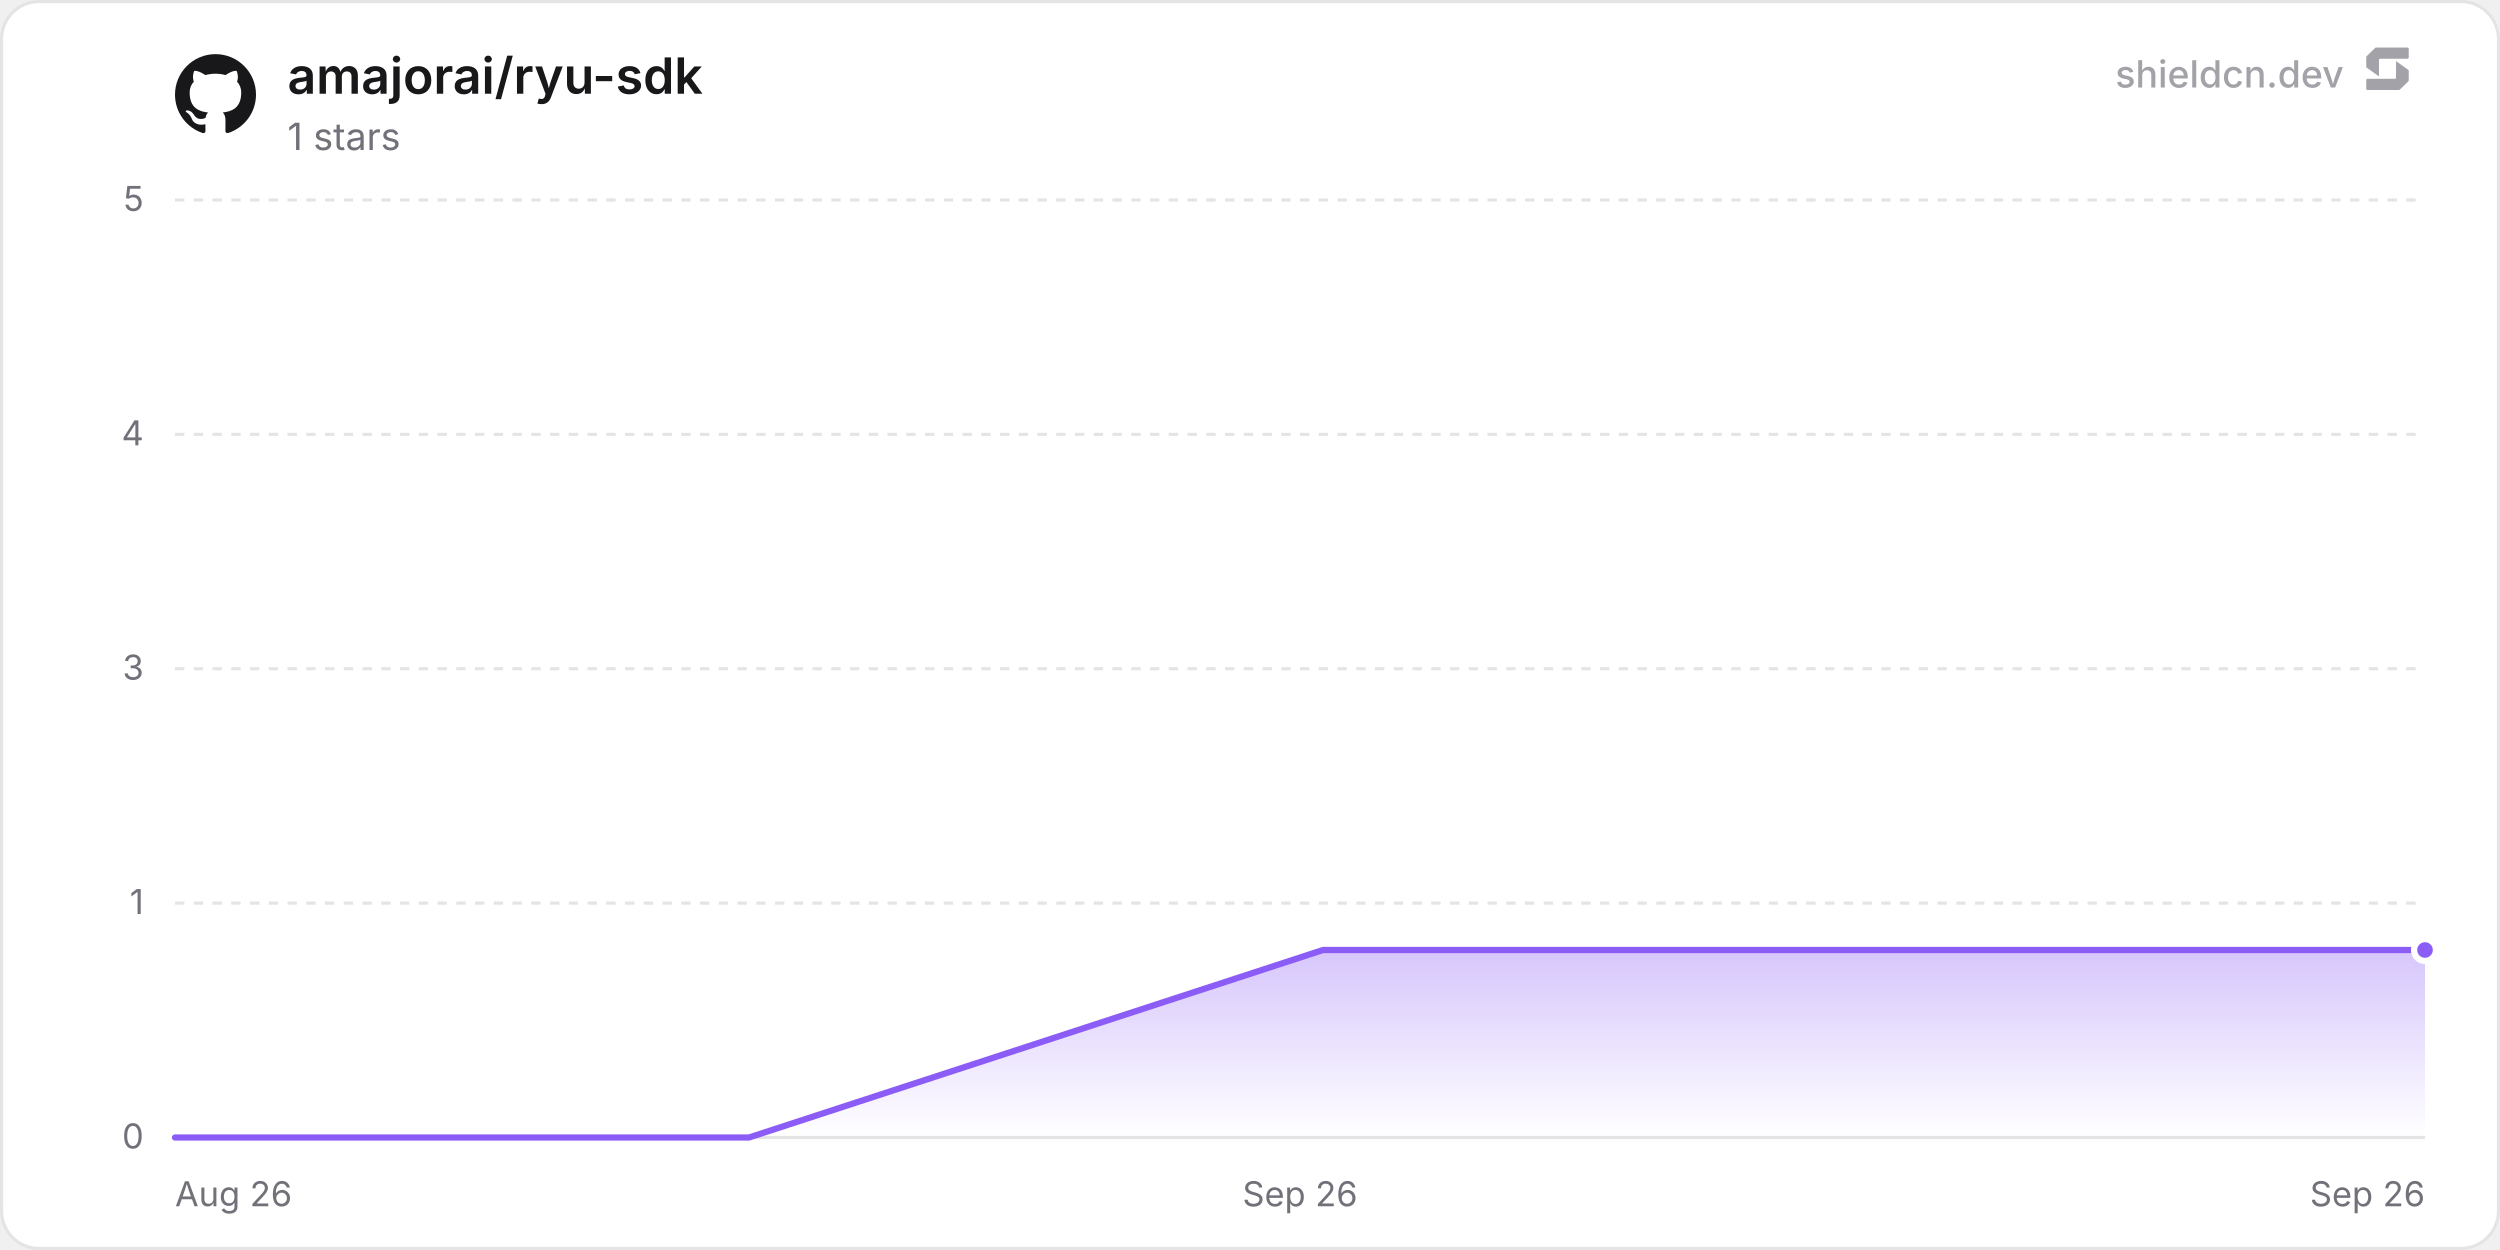
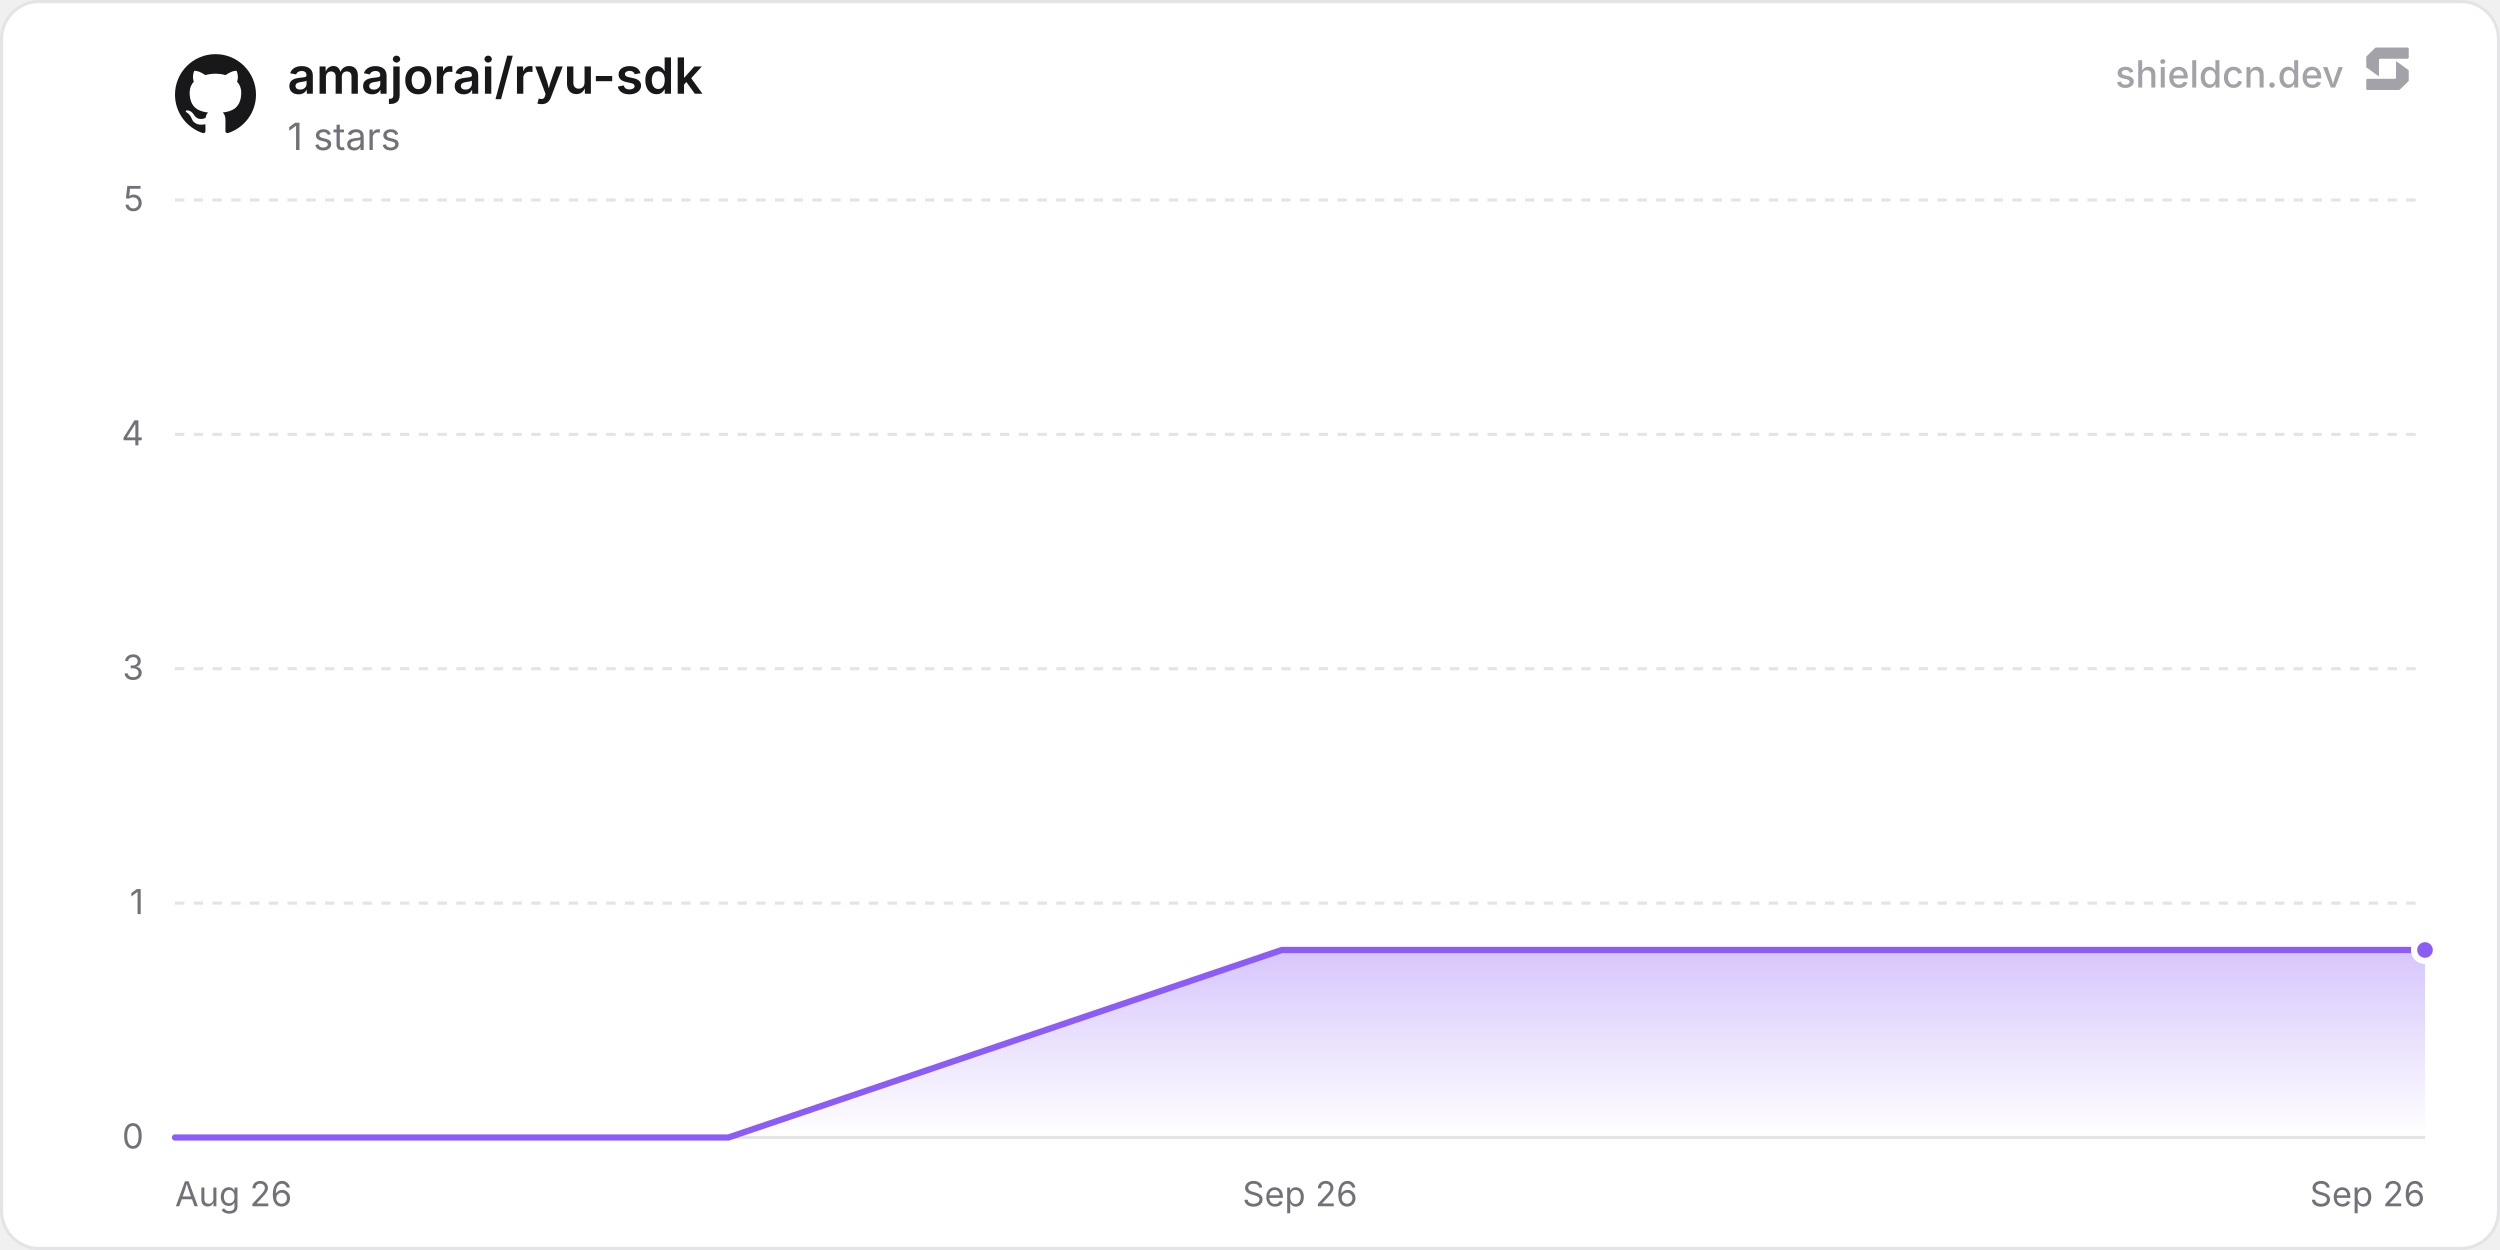
<svg xmlns="http://www.w3.org/2000/svg" width="800" height="400" viewBox="0 0 800 400" role="img" aria-label="amajorai/ryu-sdk">
  <defs>
    <linearGradient id="chartFill0" x1="0" y1="0" x2="0" y2="1">
      <stop offset="0%" stop-color="rgba(139, 92, 246, 0.35)" />
      <stop offset="100%" stop-color="rgba(139, 92, 246, 0)" />
    </linearGradient>
  </defs>
  <rect x="0.5" y="0.5" width="799" height="399" rx="12" fill="#ffffff" stroke="#e4e4e7" stroke-width="1" />
  <line x1="56" y1="364" x2="776" y2="364" stroke="#e4e4e7" stroke-width="1" />
  <text x="46" y="367.5" text-anchor="end" font-size="11" fill="#71717a" font-family="'Inter', ui-sans-serif, system-ui, -apple-system, BlinkMacSystemFont, 'Segoe UI', Roboto, Helvetica, Arial, sans-serif">0</text>
  <line x1="56" y1="289" x2="776" y2="289" stroke="#e4e4e7" stroke-width="1" stroke-dasharray="3 3" />
  <text x="46" y="292.5" text-anchor="end" font-size="11" fill="#71717a" font-family="'Inter', ui-sans-serif, system-ui, -apple-system, BlinkMacSystemFont, 'Segoe UI', Roboto, Helvetica, Arial, sans-serif">1</text>
  <line x1="56" y1="214" x2="776" y2="214" stroke="#e4e4e7" stroke-width="1" stroke-dasharray="3 3" />
  <text x="46" y="217.5" text-anchor="end" font-size="11" fill="#71717a" font-family="'Inter', ui-sans-serif, system-ui, -apple-system, BlinkMacSystemFont, 'Segoe UI', Roboto, Helvetica, Arial, sans-serif">3</text>
  <line x1="56" y1="139" x2="776" y2="139" stroke="#e4e4e7" stroke-width="1" stroke-dasharray="3 3" />
  <text x="46" y="142.5" text-anchor="end" font-size="11" fill="#71717a" font-family="'Inter', ui-sans-serif, system-ui, -apple-system, BlinkMacSystemFont, 'Segoe UI', Roboto, Helvetica, Arial, sans-serif">4</text>
  <line x1="56" y1="64" x2="776" y2="64" stroke="#e4e4e7" stroke-width="1" stroke-dasharray="3 3" />
  <text x="46" y="67.5" text-anchor="end" font-size="11" fill="#71717a" font-family="'Inter', ui-sans-serif, system-ui, -apple-system, BlinkMacSystemFont, 'Segoe UI', Roboto, Helvetica, Arial, sans-serif">5</text>
  <text x="56" y="386" text-anchor="start" font-size="11" fill="#71717a" font-family="'Inter', ui-sans-serif, system-ui, -apple-system, BlinkMacSystemFont, 'Segoe UI', Roboto, Helvetica, Arial, sans-serif">Aug 26</text>
  <text x="416" y="386" text-anchor="middle" font-size="11" fill="#71717a" font-family="'Inter', ui-sans-serif, system-ui, -apple-system, BlinkMacSystemFont, 'Segoe UI', Roboto, Helvetica, Arial, sans-serif">Sep 26</text>
  <text x="776" y="386" text-anchor="end" font-size="11" fill="#71717a" font-family="'Inter', ui-sans-serif, system-ui, -apple-system, BlinkMacSystemFont, 'Segoe UI', Roboto, Helvetica, Arial, sans-serif">Sep 26</text>
-   <path d="M56 364 L239.68 364 L423.36 304 L607.05 304 L776 304 L776 364 L56 364 Z" fill="url(#chartFill0)" />
-   <path d="M56 364 L239.68 364 L423.36 304 L607.05 304 L776 304" fill="none" stroke="#8b5cf6" stroke-width="2" stroke-linejoin="round" stroke-linecap="round" />
+   <path d="M56 364 L233.09 364 L410.17 304 L587.26 304 L764.34 304 L776 304 L776 364 L56 364 Z" fill="url(#chartFill0)" />
+   <path d="M56 364 L233.09 364 L410.17 304 L587.26 304 L764.34 304 L776 304" fill="none" stroke="#8b5cf6" stroke-width="2" stroke-linejoin="round" stroke-linecap="round" />
  <circle cx="776" cy="304" r="3.5" fill="#8b5cf6" stroke="#ffffff" stroke-width="2" />
  <g transform="translate(56, 17) scale(1.08)" fill="#18181b">
    <path d="M12 .297c-6.63 0-12 5.373-12 12 0 5.303 3.438 9.8 8.205 11.385.6.113.82-.258.82-.577 0-.285-.01-1.04-.015-2.04-3.338.724-4.042-1.61-4.042-1.61C4.422 18.07 3.633 17.7 3.633 17.7c-1.087-.744.084-.729.084-.729 1.205.084 1.838 1.236 1.838 1.236 1.07 1.835 2.809 1.305 3.495.998.108-.776.417-1.305.76-1.605-2.665-.3-5.466-1.332-5.466-5.93 0-1.31.465-2.38 1.235-3.22-.135-.303-.54-1.523.105-3.176 0 0 1.005-.322 3.3 1.23.96-.267 1.98-.399 3-.405 1.02.006 2.04.138 3 .405 2.28-1.552 3.285-1.23 3.285-1.23.645 1.653.24 2.873.12 3.176.765.84 1.23 1.91 1.23 3.22 0 4.61-2.805 5.625-5.475 5.92.42.36.81 1.096.81 2.22 0 1.606-.015 2.896-.015 3.286 0 .315.21.69.825.57C20.565 22.092 24 17.592 24 12.297c0-6.627-5.373-12-12-12" />
  </g>
  <text x="92" y="30" font-size="16" font-weight="600" fill="#18181b" font-family="'Inter', ui-sans-serif, system-ui, -apple-system, BlinkMacSystemFont, 'Segoe UI', Roboto, Helvetica, Arial, sans-serif">amajorai/ryu-sdk</text>
  <text x="92" y="48" font-size="12" fill="#71717a" font-family="'Inter', ui-sans-serif, system-ui, -apple-system, BlinkMacSystemFont, 'Segoe UI', Roboto, Helvetica, Arial, sans-serif">1 stars</text>
  <g fill-opacity="0.65">
    <text x="750" y="28" text-anchor="end" font-size="12" font-weight="500" fill="#71717a" font-family="'Inter', ui-sans-serif, system-ui, -apple-system, BlinkMacSystemFont, 'Segoe UI', Roboto, Helvetica, Arial, sans-serif">shieldcn.dev</text>
    <g transform="translate(756, 14) scale(0.01)" fill="#71717a">
      <path d="M1088.4,565.1c-6.5-4.7-15.5,0-15.5,7.9v510.2c0,21.3-18.1,38.6-40.4,38.6H160.9c-22.3,0-40.4,17.3-40.4,38.6v280.8c0,21.3,18.1,38.6,40.4,38.6h1004.5c10.8,0,21.2-4.2,28.8-11.6l273.4-266.3c7.4-7.2,11.6-16.9,11.6-27v-308.7c0-12.1-5.9-23.5-16.1-30.8l-374.7-270.3Z" />
      <path d="M511.2,1035.9c6.5,4.7,15.5,0,15.5-7.9v-510.2c0-21.3,18.1-38.6,40.4-38.6h871.7c22.3,0,40.4-17.3,40.4-38.6V159.7c0-21.3-18.1-38.6-40.4-38.6H434.3c-10.8,0-21.2,4.2-28.8,11.6L132,399c-7.4,7.2-11.6,16.9-11.6,27v308.7c0,12.1,5.9,23.5,16.1,30.8l374.7,270.3Z" />
    </g>
  </g>
</svg>
